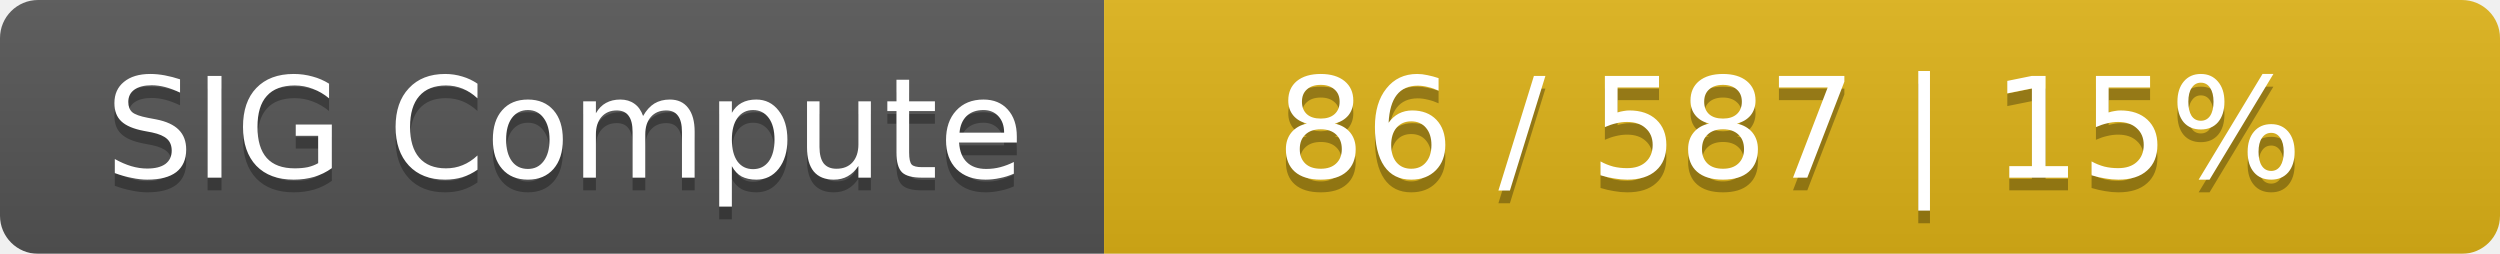
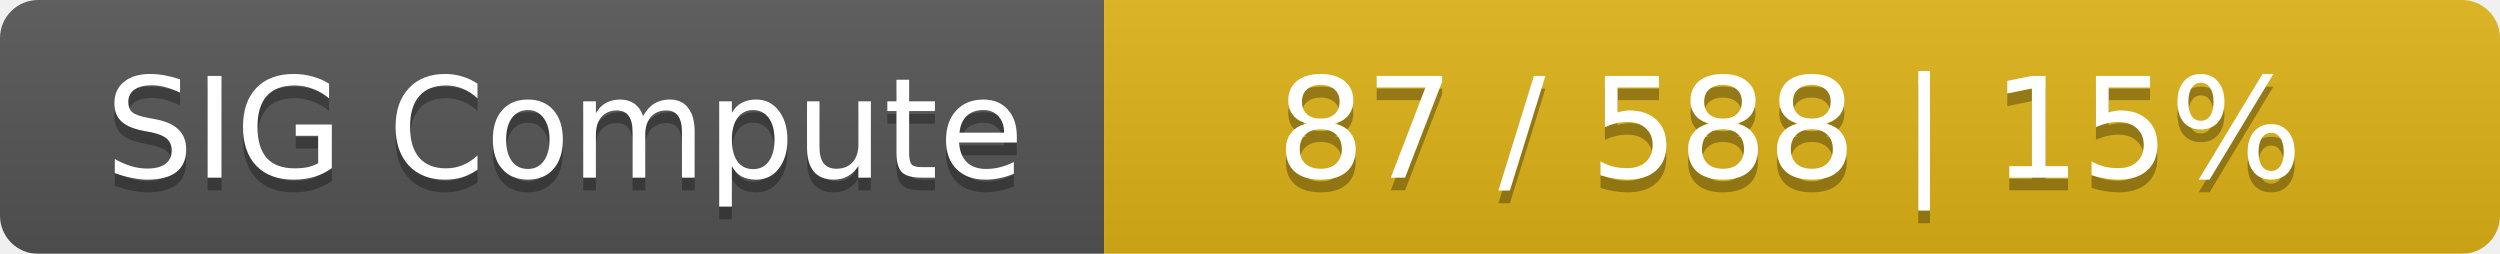
<svg xmlns="http://www.w3.org/2000/svg" width="197" height="20">
  <linearGradient id="smooth" x2="0" y2="100%">
    <stop offset="0" stop-color="#bbb" stop-opacity=".1" />
    <stop offset="1" stop-opacity=".1" />
  </linearGradient>
  <mask id="round">
    <rect width="197" height="20" rx="3" fill="#fff" />
  </mask>
  <g mask="url(#round)">
    <rect width="87" height="20" fill="#555" />
    <rect x="87" width="110" height="20" fill="#dfb317" />
    <rect width="197" height="20" fill="url(#smooth)" />
  </g>
  <g fill="#fff" text-anchor="middle" font-family="DejaVu Sans,Verdana,Geneva,sans-serif" font-size="11">
    <text x="44.5" y="15" fill="#010101" fill-opacity=".3">SIG Compute</text>
    <text x="44.5" y="14">SIG Compute</text>
-     <text x="141" y="15" fill="#010101" fill-opacity=".3">86 / 587    |    15%</text>
-     <text x="141" y="14">86 / 587    |    15%</text>
+     <text x="141" y="15" fill="#010101" fill-opacity=".3">87 / 588    |    15%</text>
+     <text x="141" y="14">87 / 588    |    15%</text>
  </g>
</svg>
